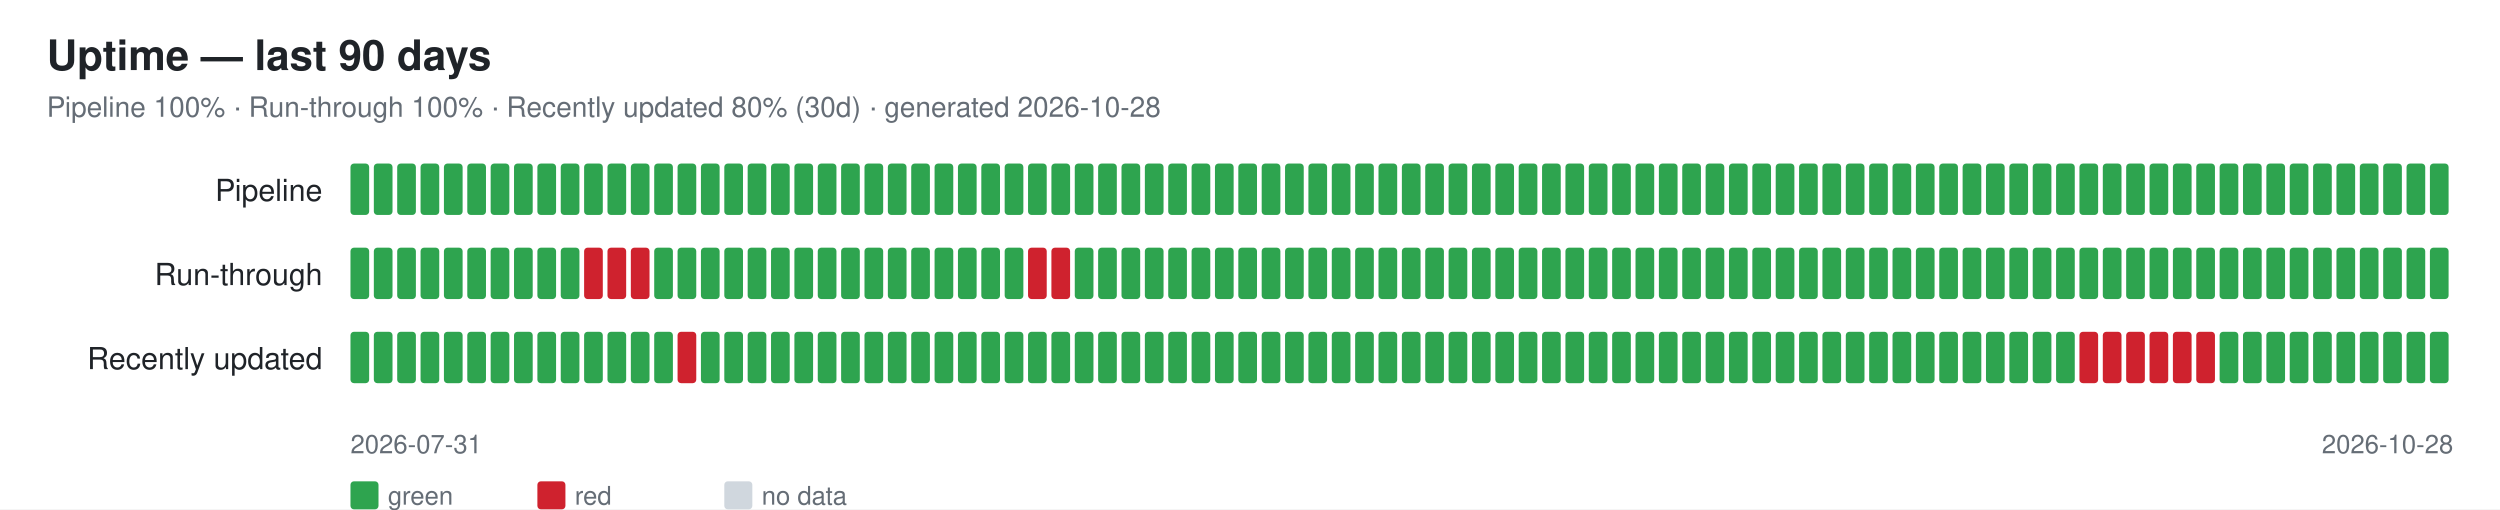
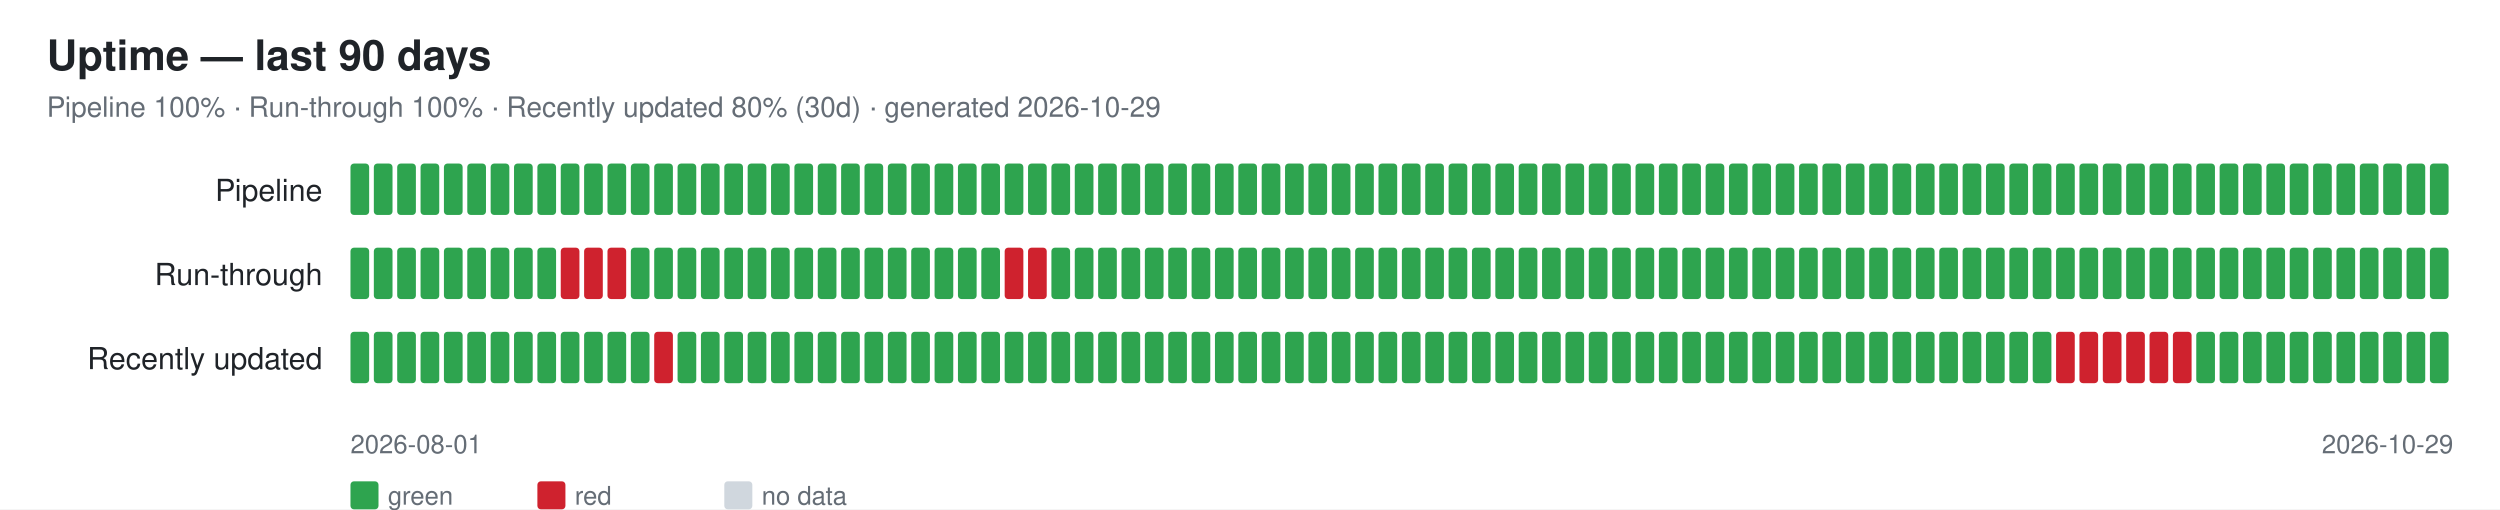
<svg xmlns="http://www.w3.org/2000/svg" width="1070" height="218" font-family="-apple-system,Segoe UI,Helvetica,Arial,sans-serif">
  <rect width="1070" height="218" fill="#ffffff" />
  <text x="20" y="30" font-size="18" font-weight="600" fill="#1f2328">Uptime — last 90 days</text>
-   <text x="20" y="50" font-size="12" fill="#656d76">Pipeline 100% · Run-through 100% · Recently updated 80% (30d) · generated 2026-10-28</text>
+   <text x="20" y="50" font-size="12" fill="#656d76">Pipeline 100% · Run-through 100% · Recently updated 80% (30d) · generated 2026-10-29</text>
  <text x="138" y="86" font-size="13" fill="#1f2328" text-anchor="end">Pipeline</text>
  <rect x="150" y="70" width="8" height="22" rx="1.5" fill="#2ea44f" />
  <rect x="160" y="70" width="8" height="22" rx="1.5" fill="#2ea44f" />
  <rect x="170" y="70" width="8" height="22" rx="1.5" fill="#2ea44f" />
  <rect x="180" y="70" width="8" height="22" rx="1.5" fill="#2ea44f" />
  <rect x="190" y="70" width="8" height="22" rx="1.5" fill="#2ea44f" />
  <rect x="200" y="70" width="8" height="22" rx="1.5" fill="#2ea44f" />
  <rect x="210" y="70" width="8" height="22" rx="1.5" fill="#2ea44f" />
  <rect x="220" y="70" width="8" height="22" rx="1.5" fill="#2ea44f" />
  <rect x="230" y="70" width="8" height="22" rx="1.5" fill="#2ea44f" />
  <rect x="240" y="70" width="8" height="22" rx="1.5" fill="#2ea44f" />
  <rect x="250" y="70" width="8" height="22" rx="1.5" fill="#2ea44f" />
  <rect x="260" y="70" width="8" height="22" rx="1.5" fill="#2ea44f" />
  <rect x="270" y="70" width="8" height="22" rx="1.5" fill="#2ea44f" />
  <rect x="280" y="70" width="8" height="22" rx="1.5" fill="#2ea44f" />
  <rect x="290" y="70" width="8" height="22" rx="1.5" fill="#2ea44f" />
  <rect x="300" y="70" width="8" height="22" rx="1.5" fill="#2ea44f" />
  <rect x="310" y="70" width="8" height="22" rx="1.5" fill="#2ea44f" />
  <rect x="320" y="70" width="8" height="22" rx="1.5" fill="#2ea44f" />
  <rect x="330" y="70" width="8" height="22" rx="1.5" fill="#2ea44f" />
  <rect x="340" y="70" width="8" height="22" rx="1.5" fill="#2ea44f" />
  <rect x="350" y="70" width="8" height="22" rx="1.5" fill="#2ea44f" />
  <rect x="360" y="70" width="8" height="22" rx="1.5" fill="#2ea44f" />
  <rect x="370" y="70" width="8" height="22" rx="1.5" fill="#2ea44f" />
  <rect x="380" y="70" width="8" height="22" rx="1.5" fill="#2ea44f" />
  <rect x="390" y="70" width="8" height="22" rx="1.5" fill="#2ea44f" />
  <rect x="400" y="70" width="8" height="22" rx="1.5" fill="#2ea44f" />
  <rect x="410" y="70" width="8" height="22" rx="1.5" fill="#2ea44f" />
  <rect x="420" y="70" width="8" height="22" rx="1.5" fill="#2ea44f" />
  <rect x="430" y="70" width="8" height="22" rx="1.5" fill="#2ea44f" />
  <rect x="440" y="70" width="8" height="22" rx="1.5" fill="#2ea44f" />
  <rect x="450" y="70" width="8" height="22" rx="1.5" fill="#2ea44f" />
  <rect x="460" y="70" width="8" height="22" rx="1.5" fill="#2ea44f" />
  <rect x="470" y="70" width="8" height="22" rx="1.5" fill="#2ea44f" />
  <rect x="480" y="70" width="8" height="22" rx="1.5" fill="#2ea44f" />
  <rect x="490" y="70" width="8" height="22" rx="1.5" fill="#2ea44f" />
  <rect x="500" y="70" width="8" height="22" rx="1.5" fill="#2ea44f" />
  <rect x="510" y="70" width="8" height="22" rx="1.5" fill="#2ea44f" />
  <rect x="520" y="70" width="8" height="22" rx="1.5" fill="#2ea44f" />
  <rect x="530" y="70" width="8" height="22" rx="1.5" fill="#2ea44f" />
  <rect x="540" y="70" width="8" height="22" rx="1.5" fill="#2ea44f" />
  <rect x="550" y="70" width="8" height="22" rx="1.5" fill="#2ea44f" />
  <rect x="560" y="70" width="8" height="22" rx="1.5" fill="#2ea44f" />
  <rect x="570" y="70" width="8" height="22" rx="1.5" fill="#2ea44f" />
  <rect x="580" y="70" width="8" height="22" rx="1.5" fill="#2ea44f" />
  <rect x="590" y="70" width="8" height="22" rx="1.5" fill="#2ea44f" />
  <rect x="600" y="70" width="8" height="22" rx="1.5" fill="#2ea44f" />
  <rect x="610" y="70" width="8" height="22" rx="1.5" fill="#2ea44f" />
  <rect x="620" y="70" width="8" height="22" rx="1.5" fill="#2ea44f" />
  <rect x="630" y="70" width="8" height="22" rx="1.5" fill="#2ea44f" />
  <rect x="640" y="70" width="8" height="22" rx="1.5" fill="#2ea44f" />
  <rect x="650" y="70" width="8" height="22" rx="1.5" fill="#2ea44f" />
  <rect x="660" y="70" width="8" height="22" rx="1.5" fill="#2ea44f" />
  <rect x="670" y="70" width="8" height="22" rx="1.5" fill="#2ea44f" />
  <rect x="680" y="70" width="8" height="22" rx="1.5" fill="#2ea44f" />
  <rect x="690" y="70" width="8" height="22" rx="1.5" fill="#2ea44f" />
  <rect x="700" y="70" width="8" height="22" rx="1.5" fill="#2ea44f" />
  <rect x="710" y="70" width="8" height="22" rx="1.5" fill="#2ea44f" />
  <rect x="720" y="70" width="8" height="22" rx="1.5" fill="#2ea44f" />
  <rect x="730" y="70" width="8" height="22" rx="1.5" fill="#2ea44f" />
  <rect x="740" y="70" width="8" height="22" rx="1.5" fill="#2ea44f" />
  <rect x="750" y="70" width="8" height="22" rx="1.5" fill="#2ea44f" />
  <rect x="760" y="70" width="8" height="22" rx="1.5" fill="#2ea44f" />
  <rect x="770" y="70" width="8" height="22" rx="1.5" fill="#2ea44f" />
  <rect x="780" y="70" width="8" height="22" rx="1.5" fill="#2ea44f" />
  <rect x="790" y="70" width="8" height="22" rx="1.5" fill="#2ea44f" />
  <rect x="800" y="70" width="8" height="22" rx="1.5" fill="#2ea44f" />
  <rect x="810" y="70" width="8" height="22" rx="1.5" fill="#2ea44f" />
  <rect x="820" y="70" width="8" height="22" rx="1.5" fill="#2ea44f" />
  <rect x="830" y="70" width="8" height="22" rx="1.5" fill="#2ea44f" />
  <rect x="840" y="70" width="8" height="22" rx="1.5" fill="#2ea44f" />
  <rect x="850" y="70" width="8" height="22" rx="1.5" fill="#2ea44f" />
  <rect x="860" y="70" width="8" height="22" rx="1.5" fill="#2ea44f" />
  <rect x="870" y="70" width="8" height="22" rx="1.5" fill="#2ea44f" />
  <rect x="880" y="70" width="8" height="22" rx="1.5" fill="#2ea44f" />
  <rect x="890" y="70" width="8" height="22" rx="1.5" fill="#2ea44f" />
  <rect x="900" y="70" width="8" height="22" rx="1.5" fill="#2ea44f" />
  <rect x="910" y="70" width="8" height="22" rx="1.5" fill="#2ea44f" />
  <rect x="920" y="70" width="8" height="22" rx="1.5" fill="#2ea44f" />
  <rect x="930" y="70" width="8" height="22" rx="1.5" fill="#2ea44f" />
  <rect x="940" y="70" width="8" height="22" rx="1.5" fill="#2ea44f" />
  <rect x="950" y="70" width="8" height="22" rx="1.5" fill="#2ea44f" />
  <rect x="960" y="70" width="8" height="22" rx="1.5" fill="#2ea44f" />
  <rect x="970" y="70" width="8" height="22" rx="1.5" fill="#2ea44f" />
  <rect x="980" y="70" width="8" height="22" rx="1.5" fill="#2ea44f" />
  <rect x="990" y="70" width="8" height="22" rx="1.5" fill="#2ea44f" />
  <rect x="1000" y="70" width="8" height="22" rx="1.5" fill="#2ea44f" />
  <rect x="1010" y="70" width="8" height="22" rx="1.5" fill="#2ea44f" />
  <rect x="1020" y="70" width="8" height="22" rx="1.5" fill="#2ea44f" />
  <rect x="1030" y="70" width="8" height="22" rx="1.5" fill="#2ea44f" />
  <rect x="1040" y="70" width="8" height="22" rx="1.5" fill="#2ea44f" />
  <text x="138" y="122" font-size="13" fill="#1f2328" text-anchor="end">Run-through</text>
  <rect x="150" y="106" width="8" height="22" rx="1.5" fill="#2ea44f" />
  <rect x="160" y="106" width="8" height="22" rx="1.5" fill="#2ea44f" />
  <rect x="170" y="106" width="8" height="22" rx="1.5" fill="#2ea44f" />
  <rect x="180" y="106" width="8" height="22" rx="1.5" fill="#2ea44f" />
  <rect x="190" y="106" width="8" height="22" rx="1.5" fill="#2ea44f" />
  <rect x="200" y="106" width="8" height="22" rx="1.5" fill="#2ea44f" />
  <rect x="210" y="106" width="8" height="22" rx="1.5" fill="#2ea44f" />
  <rect x="220" y="106" width="8" height="22" rx="1.5" fill="#2ea44f" />
  <rect x="230" y="106" width="8" height="22" rx="1.5" fill="#2ea44f" />
-   <rect x="240" y="106" width="8" height="22" rx="1.5" fill="#2ea44f" />
+   <rect x="240" y="106" width="8" height="22" rx="1.5" fill="#cf222e" />
  <rect x="250" y="106" width="8" height="22" rx="1.5" fill="#cf222e" />
  <rect x="260" y="106" width="8" height="22" rx="1.5" fill="#cf222e" />
-   <rect x="270" y="106" width="8" height="22" rx="1.5" fill="#cf222e" />
+   <rect x="270" y="106" width="8" height="22" rx="1.5" fill="#2ea44f" />
  <rect x="280" y="106" width="8" height="22" rx="1.5" fill="#2ea44f" />
  <rect x="290" y="106" width="8" height="22" rx="1.5" fill="#2ea44f" />
  <rect x="300" y="106" width="8" height="22" rx="1.5" fill="#2ea44f" />
  <rect x="310" y="106" width="8" height="22" rx="1.5" fill="#2ea44f" />
  <rect x="320" y="106" width="8" height="22" rx="1.5" fill="#2ea44f" />
  <rect x="330" y="106" width="8" height="22" rx="1.5" fill="#2ea44f" />
  <rect x="340" y="106" width="8" height="22" rx="1.5" fill="#2ea44f" />
  <rect x="350" y="106" width="8" height="22" rx="1.5" fill="#2ea44f" />
  <rect x="360" y="106" width="8" height="22" rx="1.5" fill="#2ea44f" />
  <rect x="370" y="106" width="8" height="22" rx="1.5" fill="#2ea44f" />
  <rect x="380" y="106" width="8" height="22" rx="1.5" fill="#2ea44f" />
  <rect x="390" y="106" width="8" height="22" rx="1.5" fill="#2ea44f" />
  <rect x="400" y="106" width="8" height="22" rx="1.5" fill="#2ea44f" />
  <rect x="410" y="106" width="8" height="22" rx="1.5" fill="#2ea44f" />
  <rect x="420" y="106" width="8" height="22" rx="1.5" fill="#2ea44f" />
-   <rect x="430" y="106" width="8" height="22" rx="1.5" fill="#2ea44f" />
+   <rect x="430" y="106" width="8" height="22" rx="1.5" fill="#cf222e" />
  <rect x="440" y="106" width="8" height="22" rx="1.5" fill="#cf222e" />
-   <rect x="450" y="106" width="8" height="22" rx="1.5" fill="#cf222e" />
+   <rect x="450" y="106" width="8" height="22" rx="1.5" fill="#2ea44f" />
  <rect x="460" y="106" width="8" height="22" rx="1.5" fill="#2ea44f" />
  <rect x="470" y="106" width="8" height="22" rx="1.5" fill="#2ea44f" />
  <rect x="480" y="106" width="8" height="22" rx="1.5" fill="#2ea44f" />
  <rect x="490" y="106" width="8" height="22" rx="1.5" fill="#2ea44f" />
  <rect x="500" y="106" width="8" height="22" rx="1.5" fill="#2ea44f" />
  <rect x="510" y="106" width="8" height="22" rx="1.5" fill="#2ea44f" />
  <rect x="520" y="106" width="8" height="22" rx="1.5" fill="#2ea44f" />
  <rect x="530" y="106" width="8" height="22" rx="1.5" fill="#2ea44f" />
  <rect x="540" y="106" width="8" height="22" rx="1.5" fill="#2ea44f" />
  <rect x="550" y="106" width="8" height="22" rx="1.5" fill="#2ea44f" />
  <rect x="560" y="106" width="8" height="22" rx="1.5" fill="#2ea44f" />
  <rect x="570" y="106" width="8" height="22" rx="1.5" fill="#2ea44f" />
  <rect x="580" y="106" width="8" height="22" rx="1.5" fill="#2ea44f" />
  <rect x="590" y="106" width="8" height="22" rx="1.5" fill="#2ea44f" />
  <rect x="600" y="106" width="8" height="22" rx="1.5" fill="#2ea44f" />
  <rect x="610" y="106" width="8" height="22" rx="1.5" fill="#2ea44f" />
  <rect x="620" y="106" width="8" height="22" rx="1.5" fill="#2ea44f" />
  <rect x="630" y="106" width="8" height="22" rx="1.5" fill="#2ea44f" />
  <rect x="640" y="106" width="8" height="22" rx="1.5" fill="#2ea44f" />
  <rect x="650" y="106" width="8" height="22" rx="1.5" fill="#2ea44f" />
  <rect x="660" y="106" width="8" height="22" rx="1.5" fill="#2ea44f" />
  <rect x="670" y="106" width="8" height="22" rx="1.5" fill="#2ea44f" />
  <rect x="680" y="106" width="8" height="22" rx="1.5" fill="#2ea44f" />
  <rect x="690" y="106" width="8" height="22" rx="1.5" fill="#2ea44f" />
  <rect x="700" y="106" width="8" height="22" rx="1.5" fill="#2ea44f" />
  <rect x="710" y="106" width="8" height="22" rx="1.5" fill="#2ea44f" />
  <rect x="720" y="106" width="8" height="22" rx="1.5" fill="#2ea44f" />
  <rect x="730" y="106" width="8" height="22" rx="1.5" fill="#2ea44f" />
  <rect x="740" y="106" width="8" height="22" rx="1.5" fill="#2ea44f" />
  <rect x="750" y="106" width="8" height="22" rx="1.5" fill="#2ea44f" />
  <rect x="760" y="106" width="8" height="22" rx="1.5" fill="#2ea44f" />
  <rect x="770" y="106" width="8" height="22" rx="1.5" fill="#2ea44f" />
  <rect x="780" y="106" width="8" height="22" rx="1.5" fill="#2ea44f" />
  <rect x="790" y="106" width="8" height="22" rx="1.5" fill="#2ea44f" />
  <rect x="800" y="106" width="8" height="22" rx="1.5" fill="#2ea44f" />
  <rect x="810" y="106" width="8" height="22" rx="1.5" fill="#2ea44f" />
  <rect x="820" y="106" width="8" height="22" rx="1.5" fill="#2ea44f" />
  <rect x="830" y="106" width="8" height="22" rx="1.5" fill="#2ea44f" />
  <rect x="840" y="106" width="8" height="22" rx="1.5" fill="#2ea44f" />
  <rect x="850" y="106" width="8" height="22" rx="1.5" fill="#2ea44f" />
  <rect x="860" y="106" width="8" height="22" rx="1.5" fill="#2ea44f" />
  <rect x="870" y="106" width="8" height="22" rx="1.5" fill="#2ea44f" />
  <rect x="880" y="106" width="8" height="22" rx="1.5" fill="#2ea44f" />
  <rect x="890" y="106" width="8" height="22" rx="1.5" fill="#2ea44f" />
  <rect x="900" y="106" width="8" height="22" rx="1.5" fill="#2ea44f" />
  <rect x="910" y="106" width="8" height="22" rx="1.5" fill="#2ea44f" />
  <rect x="920" y="106" width="8" height="22" rx="1.5" fill="#2ea44f" />
  <rect x="930" y="106" width="8" height="22" rx="1.5" fill="#2ea44f" />
  <rect x="940" y="106" width="8" height="22" rx="1.5" fill="#2ea44f" />
  <rect x="950" y="106" width="8" height="22" rx="1.5" fill="#2ea44f" />
  <rect x="960" y="106" width="8" height="22" rx="1.5" fill="#2ea44f" />
  <rect x="970" y="106" width="8" height="22" rx="1.5" fill="#2ea44f" />
  <rect x="980" y="106" width="8" height="22" rx="1.5" fill="#2ea44f" />
  <rect x="990" y="106" width="8" height="22" rx="1.5" fill="#2ea44f" />
  <rect x="1000" y="106" width="8" height="22" rx="1.5" fill="#2ea44f" />
  <rect x="1010" y="106" width="8" height="22" rx="1.5" fill="#2ea44f" />
  <rect x="1020" y="106" width="8" height="22" rx="1.5" fill="#2ea44f" />
  <rect x="1030" y="106" width="8" height="22" rx="1.5" fill="#2ea44f" />
  <rect x="1040" y="106" width="8" height="22" rx="1.5" fill="#2ea44f" />
  <text x="138" y="158" font-size="13" fill="#1f2328" text-anchor="end">Recently updated</text>
  <rect x="150" y="142" width="8" height="22" rx="1.5" fill="#2ea44f" />
  <rect x="160" y="142" width="8" height="22" rx="1.5" fill="#2ea44f" />
  <rect x="170" y="142" width="8" height="22" rx="1.5" fill="#2ea44f" />
  <rect x="180" y="142" width="8" height="22" rx="1.5" fill="#2ea44f" />
  <rect x="190" y="142" width="8" height="22" rx="1.5" fill="#2ea44f" />
  <rect x="200" y="142" width="8" height="22" rx="1.5" fill="#2ea44f" />
  <rect x="210" y="142" width="8" height="22" rx="1.5" fill="#2ea44f" />
  <rect x="220" y="142" width="8" height="22" rx="1.5" fill="#2ea44f" />
  <rect x="230" y="142" width="8" height="22" rx="1.5" fill="#2ea44f" />
  <rect x="240" y="142" width="8" height="22" rx="1.5" fill="#2ea44f" />
  <rect x="250" y="142" width="8" height="22" rx="1.5" fill="#2ea44f" />
  <rect x="260" y="142" width="8" height="22" rx="1.5" fill="#2ea44f" />
  <rect x="270" y="142" width="8" height="22" rx="1.5" fill="#2ea44f" />
-   <rect x="280" y="142" width="8" height="22" rx="1.5" fill="#2ea44f" />
-   <rect x="290" y="142" width="8" height="22" rx="1.5" fill="#cf222e" />
+   <rect x="280" y="142" width="8" height="22" rx="1.5" fill="#cf222e" />
+   <rect x="290" y="142" width="8" height="22" rx="1.5" fill="#2ea44f" />
  <rect x="300" y="142" width="8" height="22" rx="1.5" fill="#2ea44f" />
  <rect x="310" y="142" width="8" height="22" rx="1.5" fill="#2ea44f" />
  <rect x="320" y="142" width="8" height="22" rx="1.5" fill="#2ea44f" />
  <rect x="330" y="142" width="8" height="22" rx="1.5" fill="#2ea44f" />
  <rect x="340" y="142" width="8" height="22" rx="1.5" fill="#2ea44f" />
  <rect x="350" y="142" width="8" height="22" rx="1.5" fill="#2ea44f" />
  <rect x="360" y="142" width="8" height="22" rx="1.5" fill="#2ea44f" />
  <rect x="370" y="142" width="8" height="22" rx="1.5" fill="#2ea44f" />
  <rect x="380" y="142" width="8" height="22" rx="1.5" fill="#2ea44f" />
  <rect x="390" y="142" width="8" height="22" rx="1.5" fill="#2ea44f" />
  <rect x="400" y="142" width="8" height="22" rx="1.5" fill="#2ea44f" />
  <rect x="410" y="142" width="8" height="22" rx="1.5" fill="#2ea44f" />
  <rect x="420" y="142" width="8" height="22" rx="1.5" fill="#2ea44f" />
  <rect x="430" y="142" width="8" height="22" rx="1.5" fill="#2ea44f" />
  <rect x="440" y="142" width="8" height="22" rx="1.5" fill="#2ea44f" />
  <rect x="450" y="142" width="8" height="22" rx="1.5" fill="#2ea44f" />
  <rect x="460" y="142" width="8" height="22" rx="1.5" fill="#2ea44f" />
  <rect x="470" y="142" width="8" height="22" rx="1.5" fill="#2ea44f" />
  <rect x="480" y="142" width="8" height="22" rx="1.5" fill="#2ea44f" />
  <rect x="490" y="142" width="8" height="22" rx="1.5" fill="#2ea44f" />
  <rect x="500" y="142" width="8" height="22" rx="1.5" fill="#2ea44f" />
  <rect x="510" y="142" width="8" height="22" rx="1.5" fill="#2ea44f" />
  <rect x="520" y="142" width="8" height="22" rx="1.5" fill="#2ea44f" />
  <rect x="530" y="142" width="8" height="22" rx="1.5" fill="#2ea44f" />
  <rect x="540" y="142" width="8" height="22" rx="1.5" fill="#2ea44f" />
  <rect x="550" y="142" width="8" height="22" rx="1.5" fill="#2ea44f" />
  <rect x="560" y="142" width="8" height="22" rx="1.5" fill="#2ea44f" />
  <rect x="570" y="142" width="8" height="22" rx="1.5" fill="#2ea44f" />
  <rect x="580" y="142" width="8" height="22" rx="1.5" fill="#2ea44f" />
  <rect x="590" y="142" width="8" height="22" rx="1.5" fill="#2ea44f" />
  <rect x="600" y="142" width="8" height="22" rx="1.5" fill="#2ea44f" />
  <rect x="610" y="142" width="8" height="22" rx="1.5" fill="#2ea44f" />
  <rect x="620" y="142" width="8" height="22" rx="1.5" fill="#2ea44f" />
  <rect x="630" y="142" width="8" height="22" rx="1.5" fill="#2ea44f" />
  <rect x="640" y="142" width="8" height="22" rx="1.5" fill="#2ea44f" />
  <rect x="650" y="142" width="8" height="22" rx="1.5" fill="#2ea44f" />
  <rect x="660" y="142" width="8" height="22" rx="1.5" fill="#2ea44f" />
  <rect x="670" y="142" width="8" height="22" rx="1.5" fill="#2ea44f" />
  <rect x="680" y="142" width="8" height="22" rx="1.5" fill="#2ea44f" />
  <rect x="690" y="142" width="8" height="22" rx="1.5" fill="#2ea44f" />
  <rect x="700" y="142" width="8" height="22" rx="1.5" fill="#2ea44f" />
  <rect x="710" y="142" width="8" height="22" rx="1.5" fill="#2ea44f" />
  <rect x="720" y="142" width="8" height="22" rx="1.5" fill="#2ea44f" />
  <rect x="730" y="142" width="8" height="22" rx="1.5" fill="#2ea44f" />
  <rect x="740" y="142" width="8" height="22" rx="1.5" fill="#2ea44f" />
  <rect x="750" y="142" width="8" height="22" rx="1.5" fill="#2ea44f" />
  <rect x="760" y="142" width="8" height="22" rx="1.5" fill="#2ea44f" />
  <rect x="770" y="142" width="8" height="22" rx="1.5" fill="#2ea44f" />
  <rect x="780" y="142" width="8" height="22" rx="1.5" fill="#2ea44f" />
  <rect x="790" y="142" width="8" height="22" rx="1.5" fill="#2ea44f" />
  <rect x="800" y="142" width="8" height="22" rx="1.5" fill="#2ea44f" />
  <rect x="810" y="142" width="8" height="22" rx="1.5" fill="#2ea44f" />
  <rect x="820" y="142" width="8" height="22" rx="1.5" fill="#2ea44f" />
  <rect x="830" y="142" width="8" height="22" rx="1.5" fill="#2ea44f" />
  <rect x="840" y="142" width="8" height="22" rx="1.5" fill="#2ea44f" />
  <rect x="850" y="142" width="8" height="22" rx="1.5" fill="#2ea44f" />
  <rect x="860" y="142" width="8" height="22" rx="1.5" fill="#2ea44f" />
  <rect x="870" y="142" width="8" height="22" rx="1.5" fill="#2ea44f" />
-   <rect x="880" y="142" width="8" height="22" rx="1.5" fill="#2ea44f" />
+   <rect x="880" y="142" width="8" height="22" rx="1.5" fill="#cf222e" />
  <rect x="890" y="142" width="8" height="22" rx="1.5" fill="#cf222e" />
  <rect x="900" y="142" width="8" height="22" rx="1.5" fill="#cf222e" />
  <rect x="910" y="142" width="8" height="22" rx="1.5" fill="#cf222e" />
  <rect x="920" y="142" width="8" height="22" rx="1.5" fill="#cf222e" />
  <rect x="930" y="142" width="8" height="22" rx="1.5" fill="#cf222e" />
-   <rect x="940" y="142" width="8" height="22" rx="1.5" fill="#cf222e" />
+   <rect x="940" y="142" width="8" height="22" rx="1.5" fill="#2ea44f" />
  <rect x="950" y="142" width="8" height="22" rx="1.5" fill="#2ea44f" />
  <rect x="960" y="142" width="8" height="22" rx="1.5" fill="#2ea44f" />
  <rect x="970" y="142" width="8" height="22" rx="1.5" fill="#2ea44f" />
  <rect x="980" y="142" width="8" height="22" rx="1.5" fill="#2ea44f" />
  <rect x="990" y="142" width="8" height="22" rx="1.5" fill="#2ea44f" />
  <rect x="1000" y="142" width="8" height="22" rx="1.5" fill="#2ea44f" />
  <rect x="1010" y="142" width="8" height="22" rx="1.5" fill="#2ea44f" />
  <rect x="1020" y="142" width="8" height="22" rx="1.5" fill="#2ea44f" />
  <rect x="1030" y="142" width="8" height="22" rx="1.5" fill="#2ea44f" />
  <rect x="1040" y="142" width="8" height="22" rx="1.5" fill="#2ea44f" />
-   <text x="150" y="194" font-size="11" fill="#656d76">2026-07-31</text>
-   <text x="1050" y="194" font-size="11" fill="#656d76" text-anchor="end">2026-10-28</text>
+   <text x="150" y="194" font-size="11" fill="#656d76">2026-08-01</text>
+   <text x="1050" y="194" font-size="11" fill="#656d76" text-anchor="end">2026-10-29</text>
  <rect x="150" y="206" width="12" height="12" rx="1.5" fill="#2ea44f" />
  <text x="166" y="216" font-size="11" fill="#656d76">green</text>
  <rect x="230" y="206" width="12" height="12" rx="1.5" fill="#cf222e" />
  <text x="246" y="216" font-size="11" fill="#656d76">red</text>
  <rect x="310" y="206" width="12" height="12" rx="1.5" fill="#d0d7de" />
  <text x="326" y="216" font-size="11" fill="#656d76">no data</text>
</svg>
